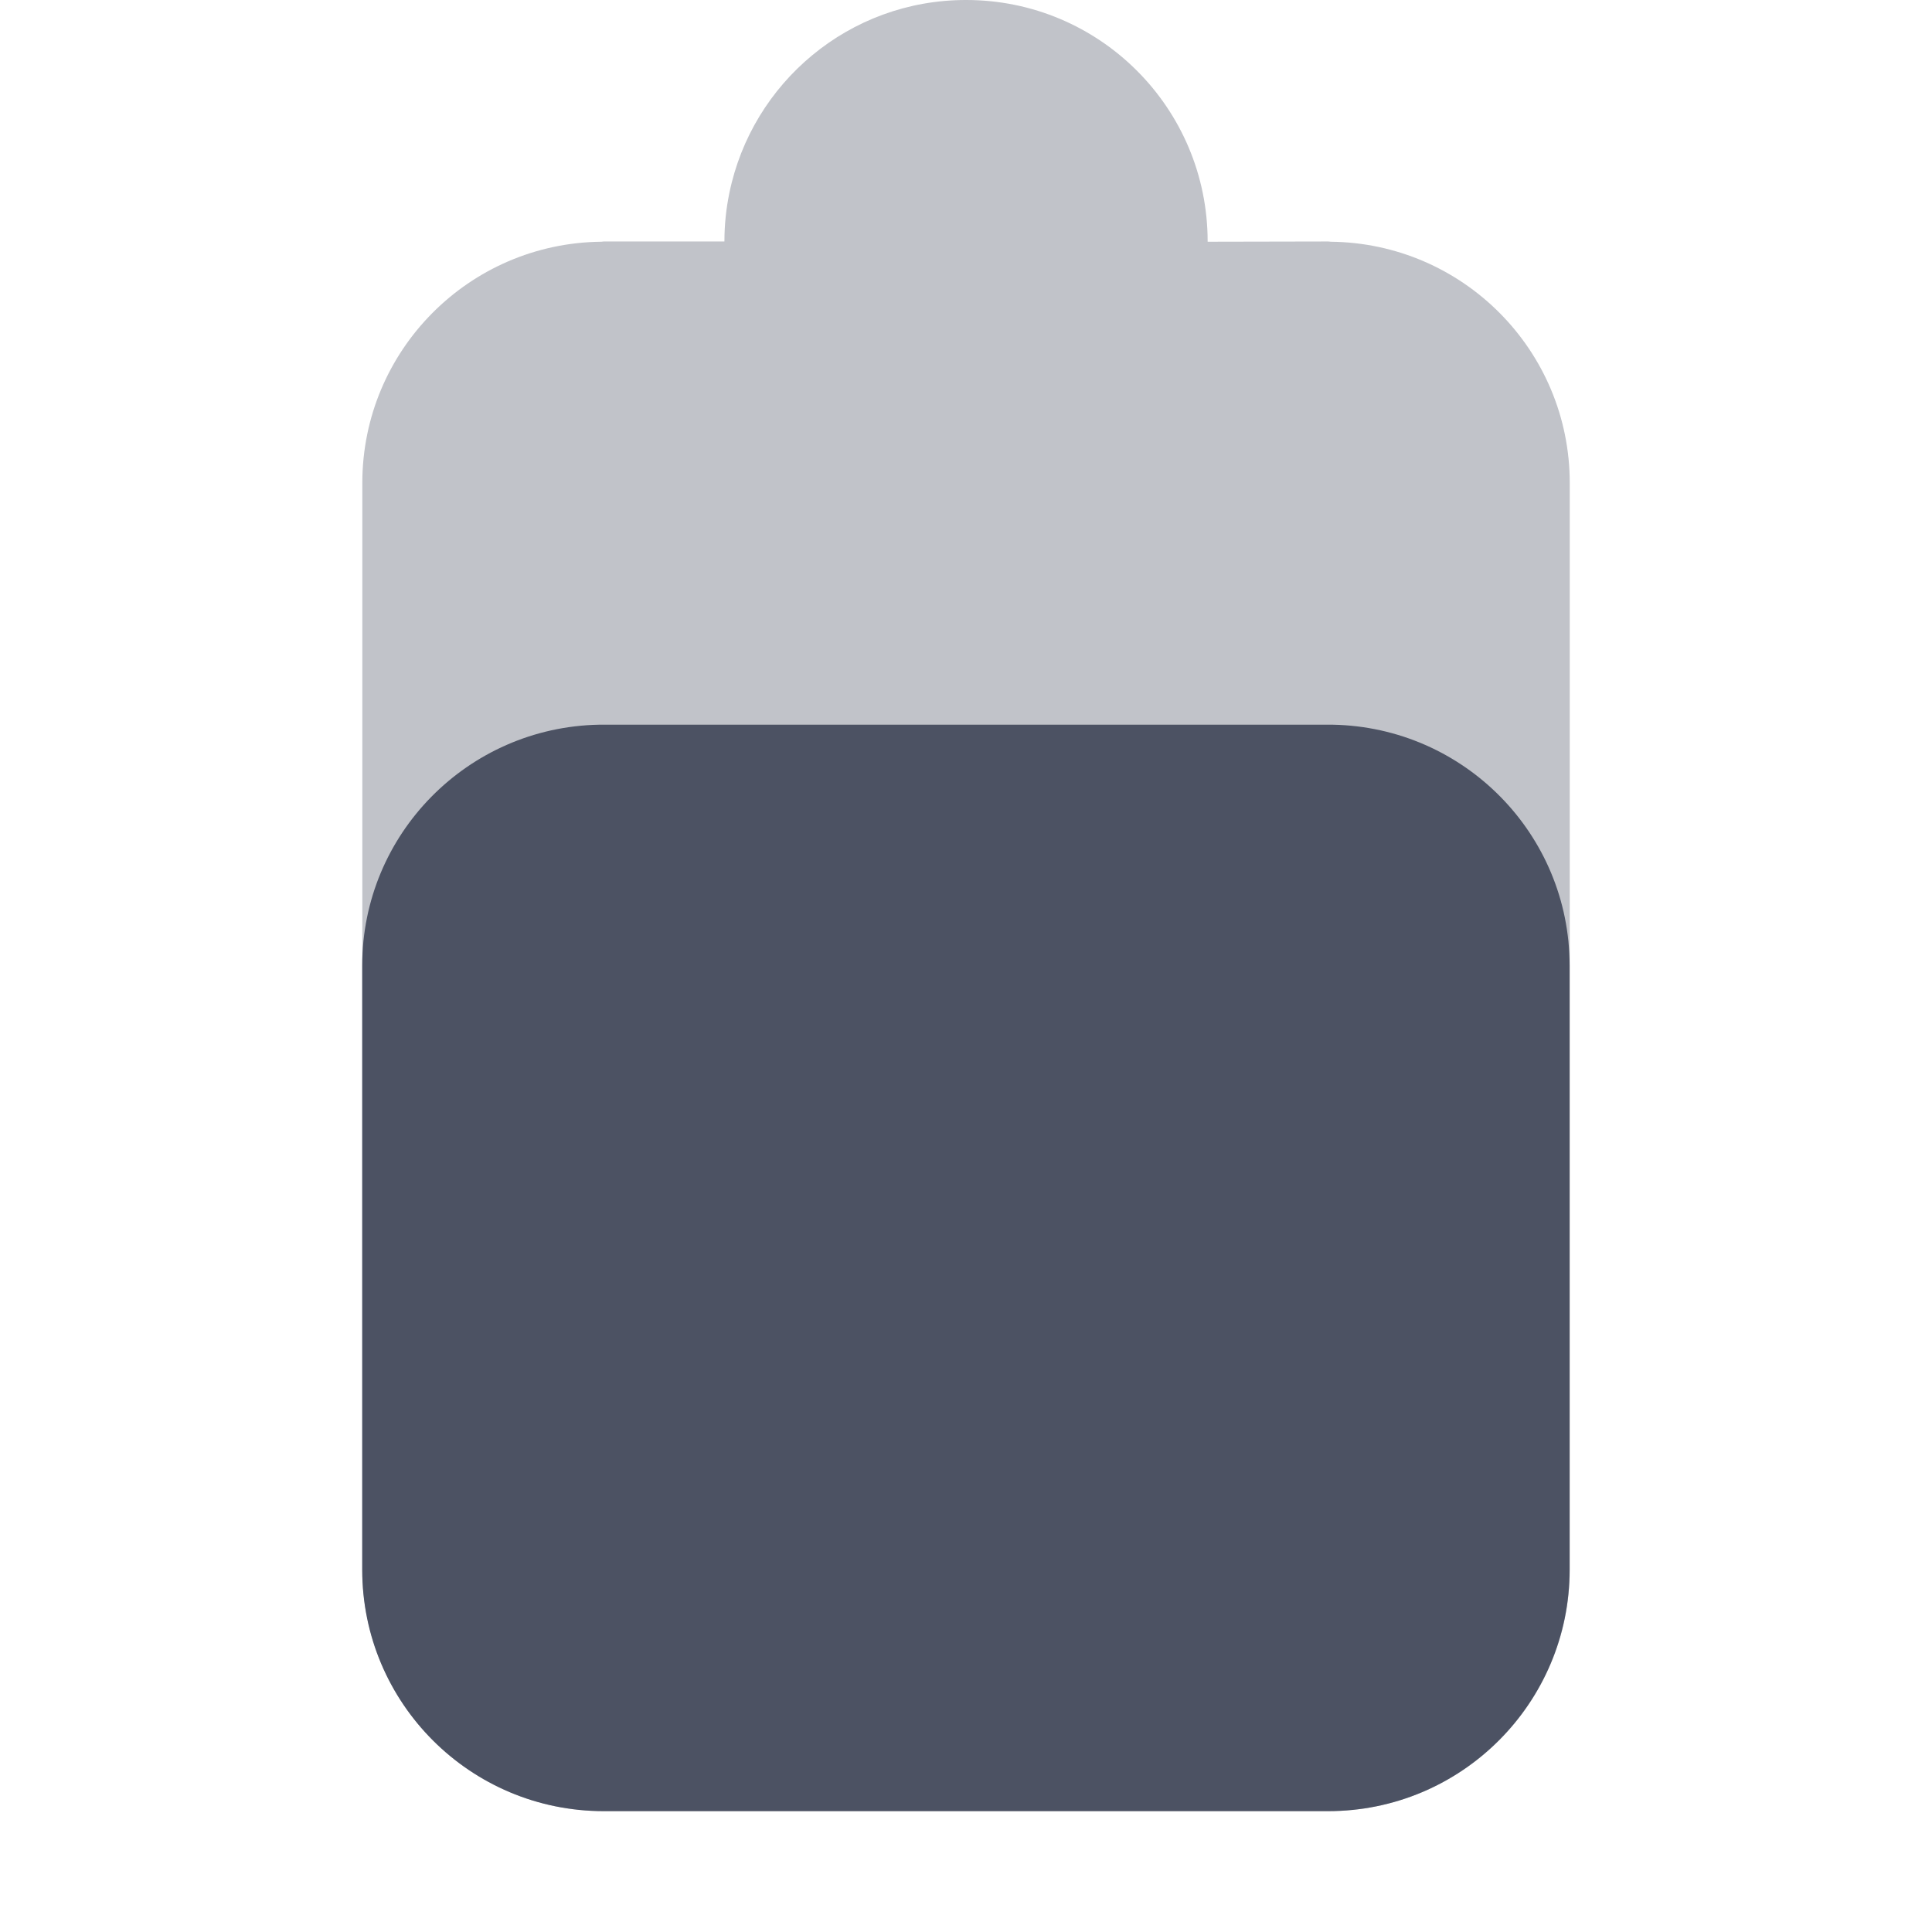
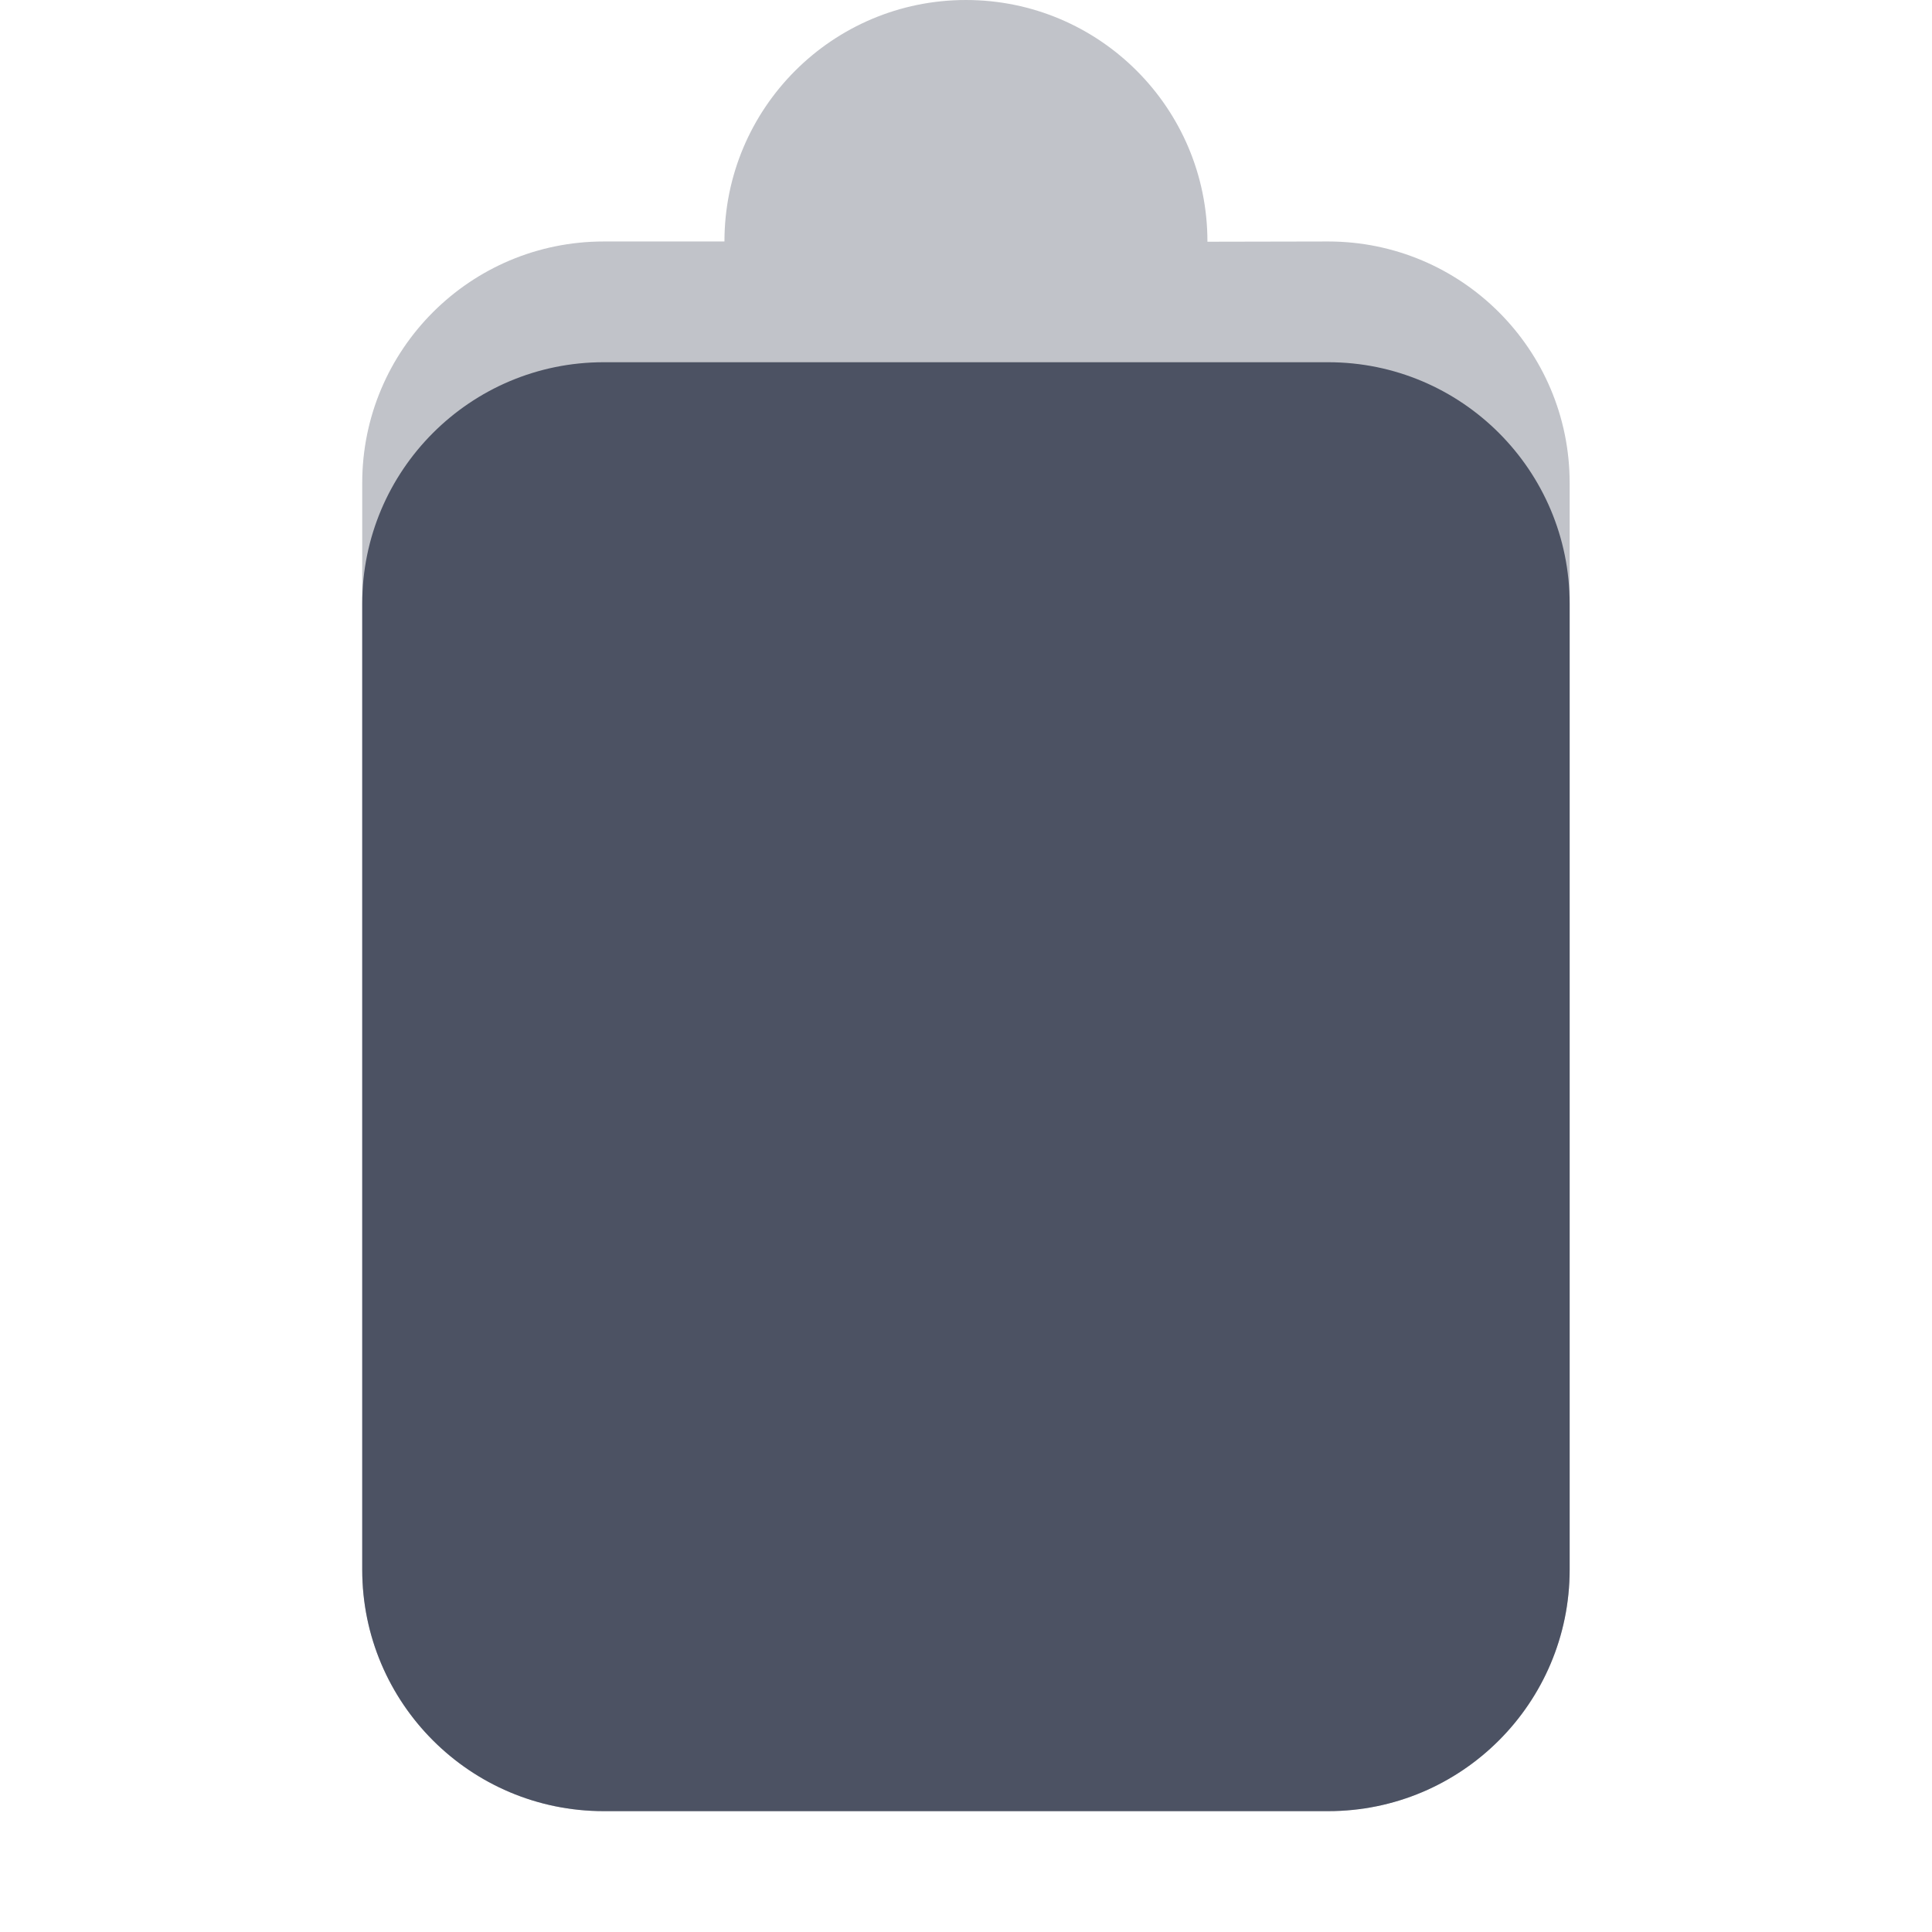
- <svg xmlns="http://www.w3.org/2000/svg" xmlns:ns1="http://www.openswatchbook.org/uri/2009/osb" height="16.001" id="svg7384" style="enable-background:new" version="1.1" width="16">
-   <defs id="defs7386">
-     <linearGradient id="linearGradient6882" ns1:paint="solid">
-       <stop id="stop6884" offset="0" style="stop-color:#555555;stop-opacity:1;" />
-     </linearGradient>
-     <linearGradient id="linearGradient5606" ns1:paint="solid">
-       <stop id="stop5608" offset="0" style="stop-color:#000000;stop-opacity:1;" />
-     </linearGradient>
-     <filter id="filter7554" style="color-interpolation-filters:sRGB">
-       <feBlend id="feBlend7556" in2="BackgroundImage" mode="darken" />
+ <svg xmlns="http://www.w3.org/2000/svg" height="16.001" style="enable-background:new" width="16">
+   <defs>
+     <filter height="1" id="a" style="color-interpolation-filters:sRGB" width="1" x="0" y="0">
+       <feBlend in2="BackgroundImage" mode="darken" />
    </filter>
  </defs>
-   <g id="layer9" style="display:inline" transform="translate(-365.0002,575)">
-     <path d="m 373,-575 c -0.967,0 -1.772,0.686 -1.959,1.598 -0.027,0.13 -0.041,0.264 -0.041,0.402 h -1 c -0.007,0 -0.013,0.002 -0.019,0.002 -1.095,0.011 -1.98,0.9 -1.98,1.998 v 3.002 V -562 c 0,1.105 0.895,2 2,2 h 6 a 2,2 0 0 0 0.199,-0.01 2,2 0 0 0 1.801,-1.99 v -9 c 0,-1.098 -0.885,-1.987 -1.98,-1.998 -0.007,-6e-5 -0.013,-0.002 -0.019,-0.002 l -1,0.002 V -573 c 0,-1.105 -0.895,-2 -2,-2 z" id="path6690" style="opacity:0.35;fill:#4c5263;fill-opacity:1;stroke:none" />
-     <path d="m 369.961,-568.998 c -1.086,0.021 -1.961,0.905 -1.961,1.996 V -562 c 0,1.105 0.895,2 2,2 h 6 a 2,2 0 0 0 2,-2 v -5.002 c 0,-1.091 -0.875,-1.975 -1.961,-1.996 z" id="path6692" style="fill:#4c5263;fill-opacity:1;stroke:none" />
+   <g style="display:inline">
+     <g style="display:inline;fill:#4c5263;fill-opacity:1;enable-background:new" transform="translate(-265 391.001)">
+       <path d="M-391-281h16v16h-16z" style="color:#ddd;display:inline;overflow:visible;visibility:visible;opacity:.001;fill:#4c5263;fill-opacity:1;stroke:none;stroke-width:1;marker:none" transform="rotate(90)" />
+       <path d="M112 152a2 2 0 0 0-2 2h-1a2 2 0 0 0-2 2v9a2 2 0 0 0 2 2h6a2 2 0 0 0 2-2v-9a2 2 0 0 0-2-2l-1 .002V154a2 2 0 0 0-2-2z" style="opacity:.35;fill:#4c5263;fill-opacity:1;stroke:none" transform="translate(161 -543.001)" />
+       <rect height="12" ry="2" style="display:inline;fill:#4c5263;fill-opacity:1;enable-background:new" width="10" x="268" y="-388.001" />
+     </g>
  </g>
-   <g id="layer10" style="display:inline;filter:url(#filter7554)" transform="translate(-365.0002,575)" />
-   <g id="layer1" style="display:inline" transform="translate(-124,-42)" />
-   <g id="layer14" style="display:inline" transform="translate(-365.0002,575)" />
-   <g id="layer15" style="display:inline" transform="translate(-365.0002,575)" />
-   <g id="g71291" style="display:inline" transform="translate(-365.0002,575)" />
-   <g id="layer2" style="display:inline" transform="translate(-124,108)" />
-   <g id="layer3" transform="translate(-124,-152)" />
-   <g id="layer12" style="display:inline" transform="translate(-365.0002,575)" />
</svg>
